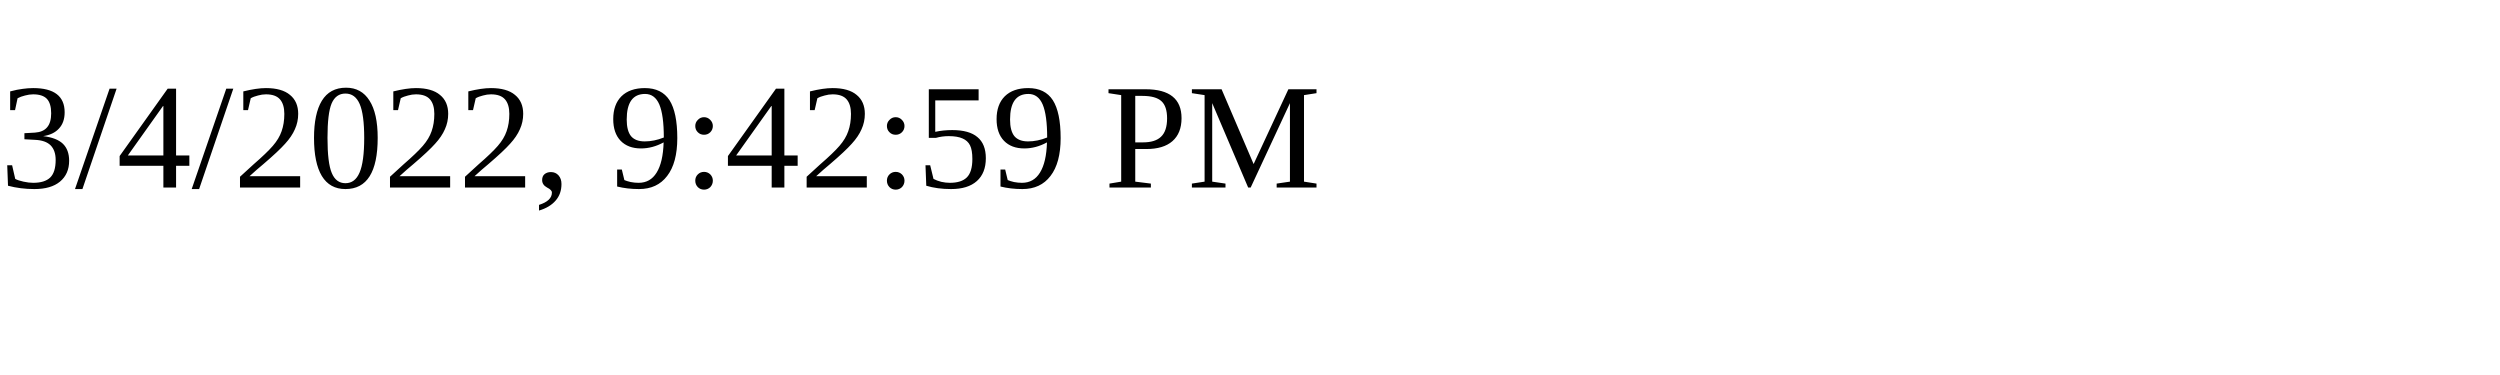
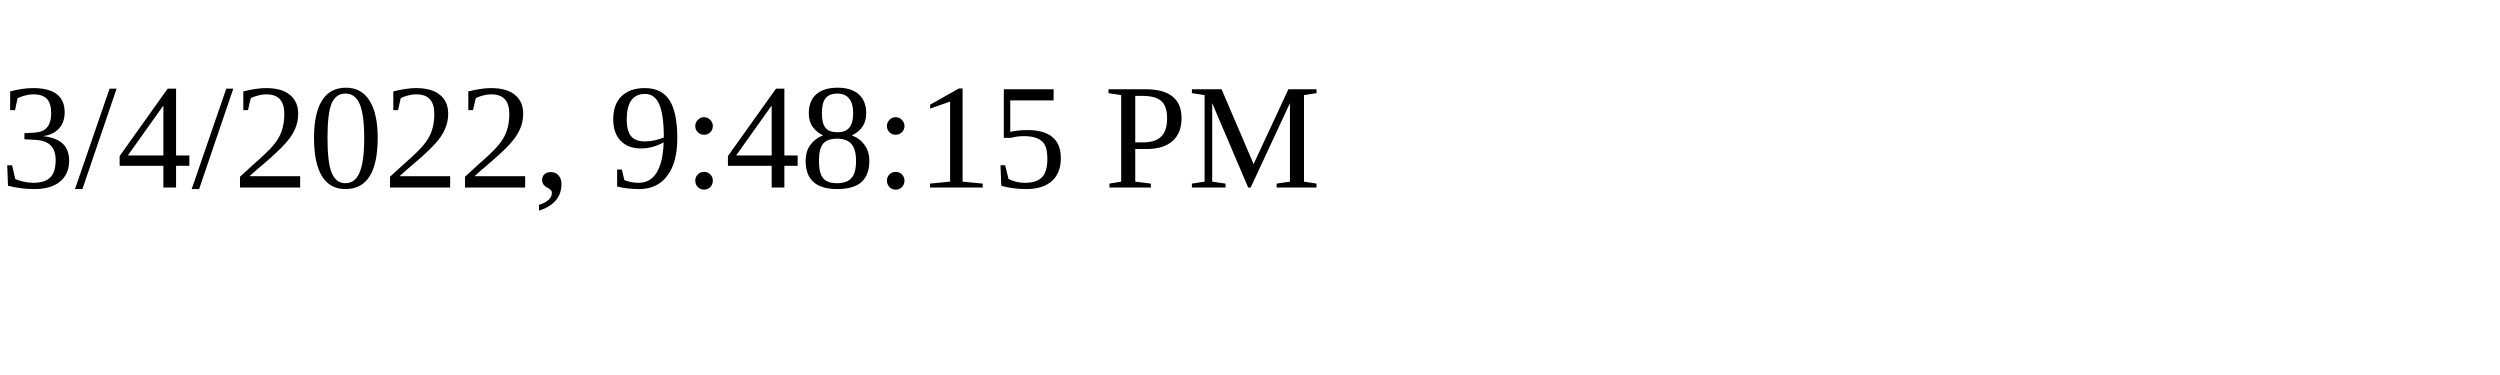
<svg xmlns="http://www.w3.org/2000/svg" height="30" width="200">
-   <text x="0" y="15">3/4/2022, 9:42:59 PM</text>
+   <text x="0" y="15">3/4/2022, 9:48:15 PM</text>
</svg>
